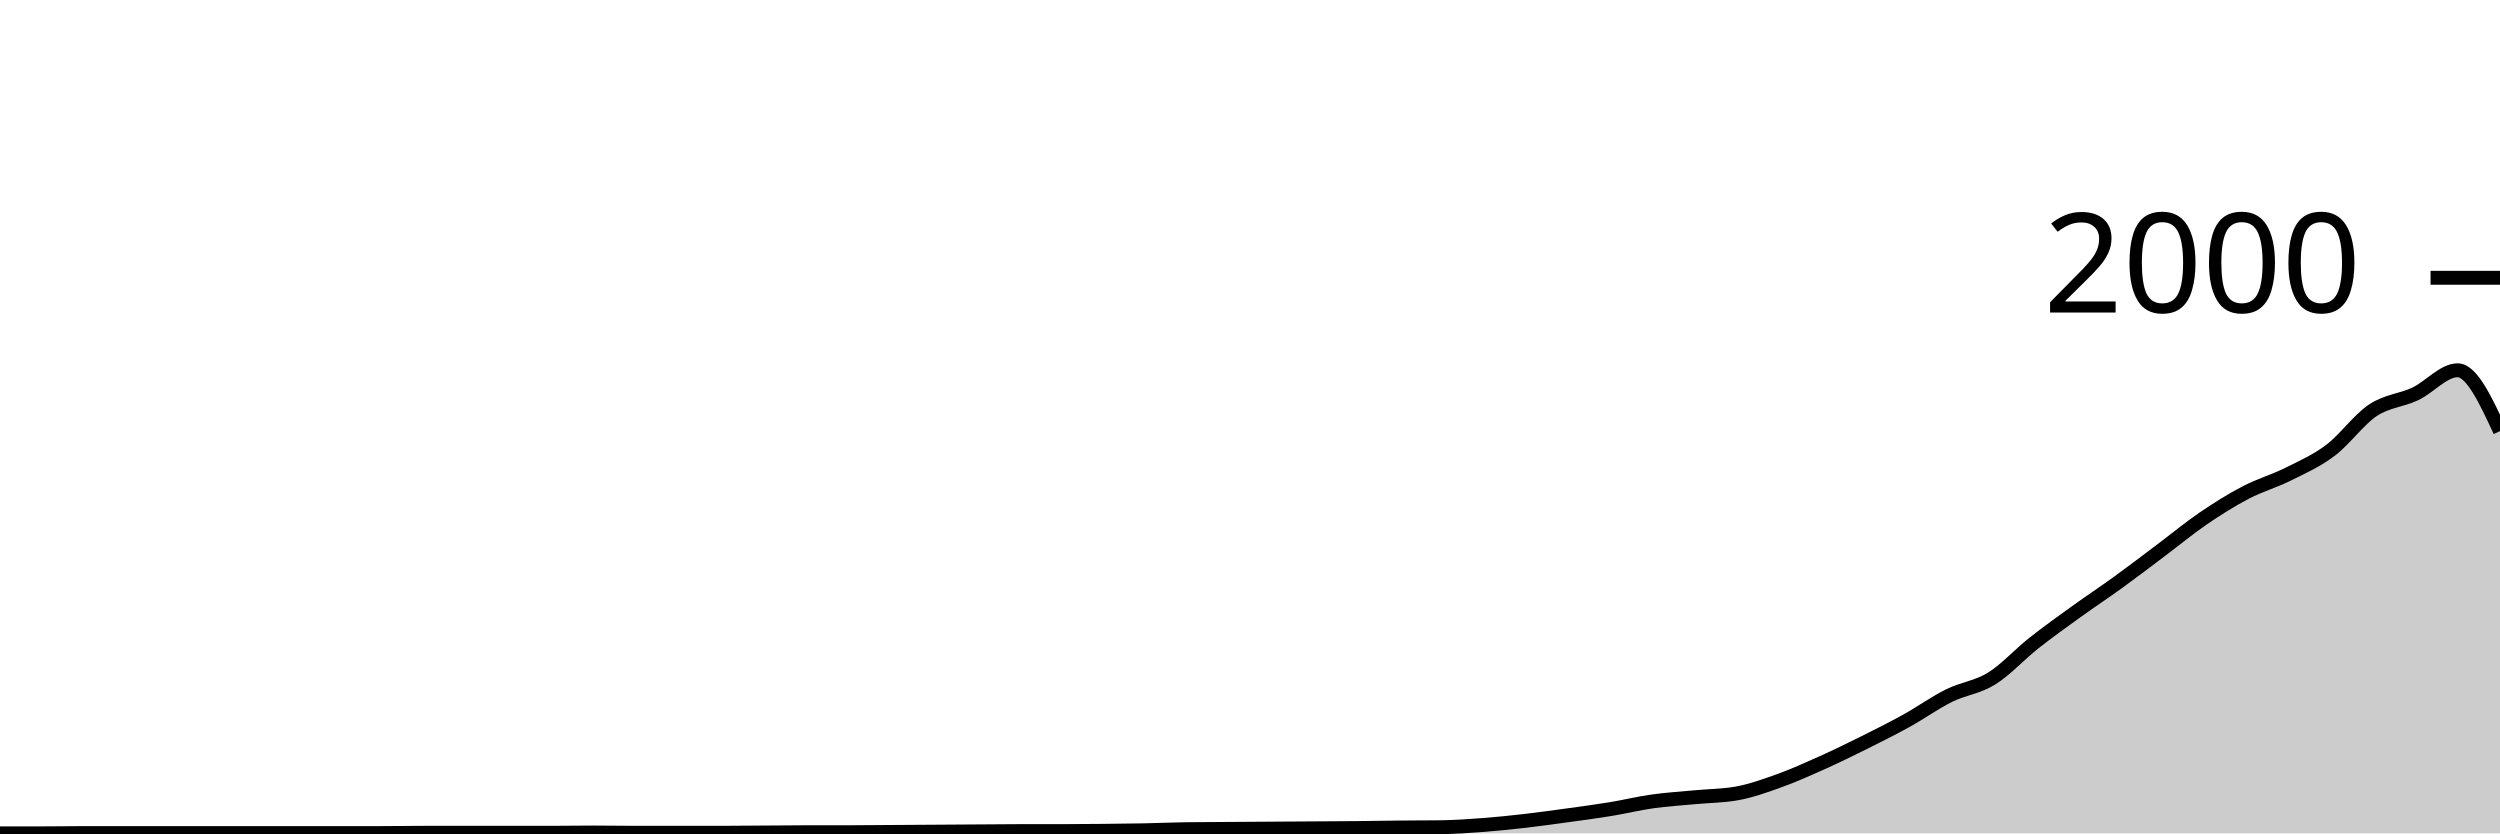
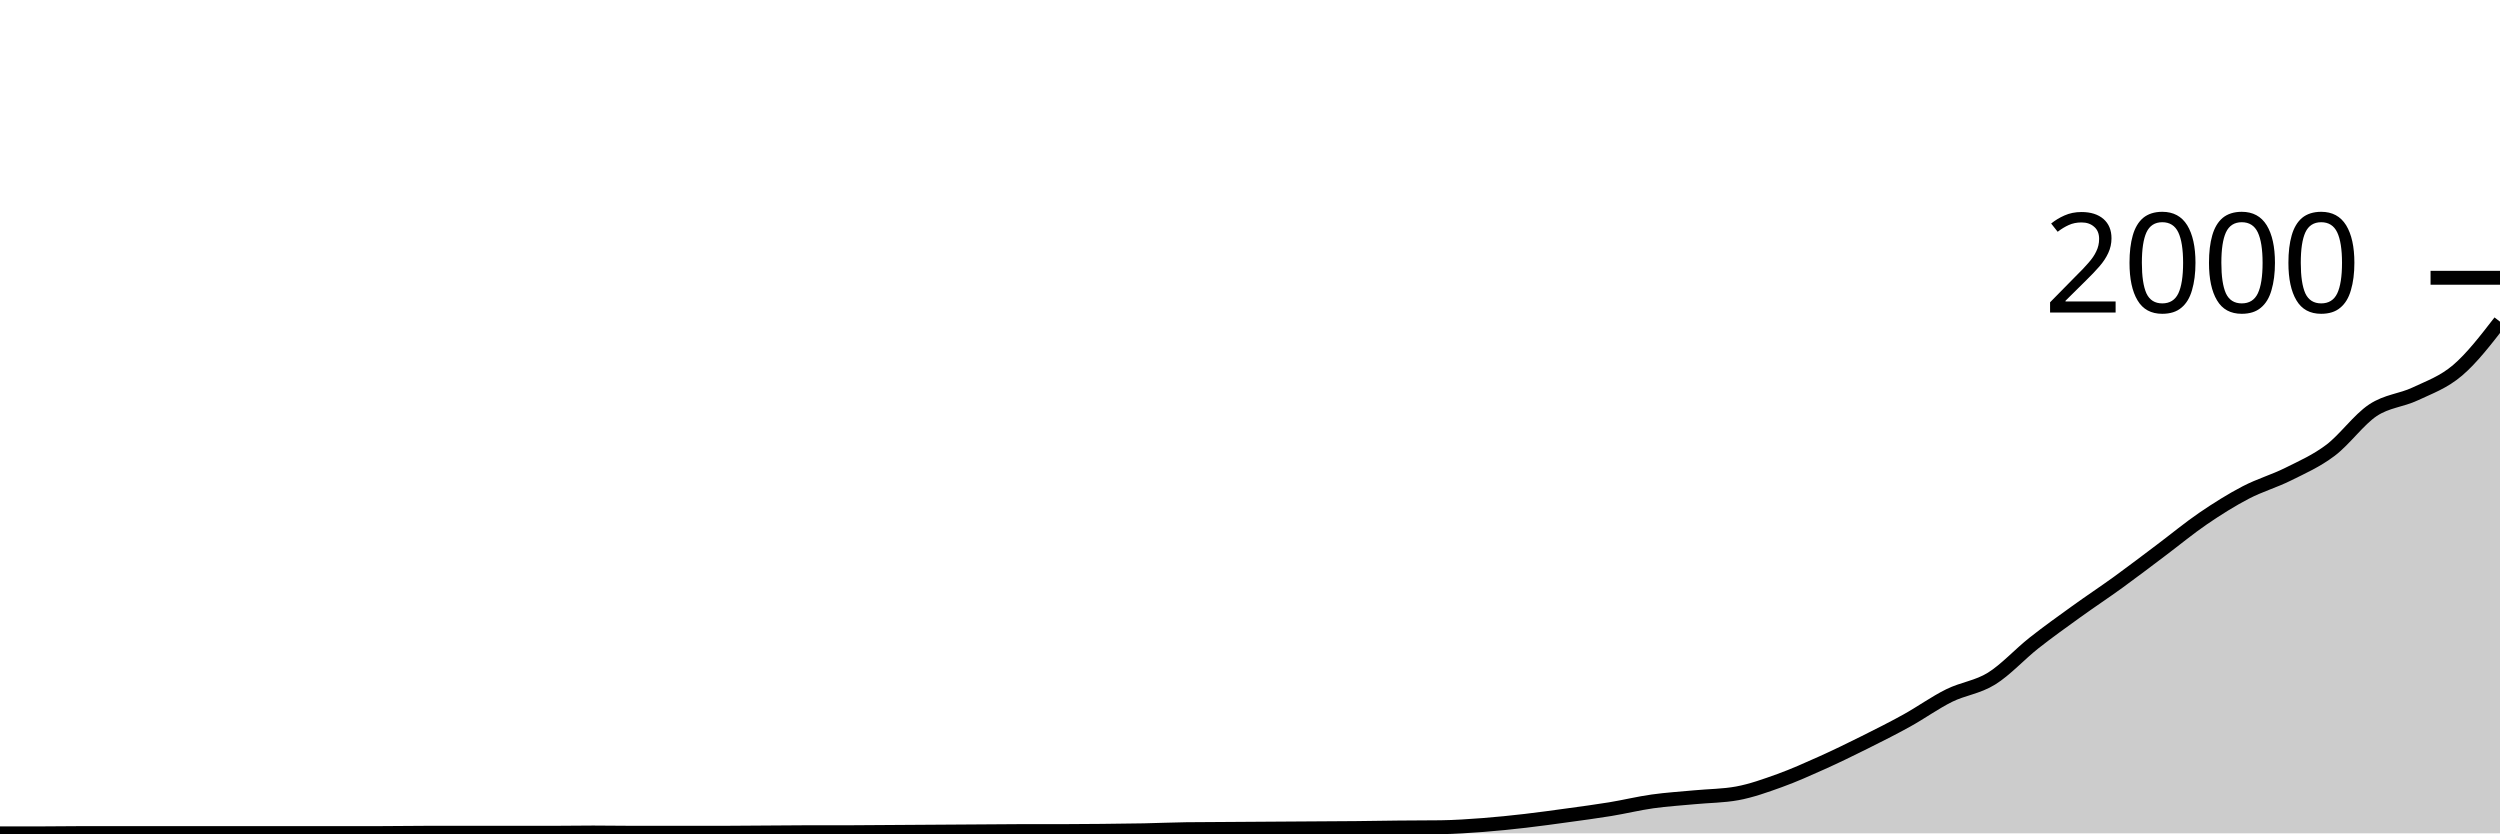
<svg xmlns="http://www.w3.org/2000/svg" viewBox="0 0 180 60">
  <g transform="translate(0,20)">
-     <path class="area" fill="rgba(0, 0, 0, 0.2)" d="M0,40C1.017,40,2.034,40,3.051,40C4.068,40,5.085,39.98,6.102,39.98C7.119,39.98,8.136,39.98,9.153,39.98C10.169,39.98,11.186,39.98,12.203,39.98C13.22,39.98,14.237,39.98,15.254,39.98C16.271,39.98,17.288,39.98,18.305,39.98C19.322,39.98,20.339,39.98,21.356,39.98C22.373,39.98,23.39,39.98,24.407,39.98C25.424,39.98,26.441,39.98,27.458,39.98C28.475,39.98,29.492,39.96,30.508,39.96C31.525,39.96,32.542,39.96,33.559,39.96C34.576,39.96,35.593,39.96,36.61,39.96C37.627,39.96,38.644,39.96,39.661,39.96C40.678,39.96,41.695,39.94,42.712,39.94C43.729,39.94,44.746,39.96,45.763,39.96C46.78,39.96,47.797,39.96,48.814,39.96C49.831,39.96,50.847,39.96,51.864,39.96C52.881,39.96,53.898,39.947,54.915,39.94C55.932,39.933,56.949,39.92,57.966,39.92C58.983,39.92,60,39.92,61.017,39.92C62.034,39.92,63.051,39.907,64.068,39.9C65.085,39.893,66.102,39.887,67.119,39.88C68.136,39.873,69.153,39.867,70.169,39.86C71.186,39.853,72.203,39.84,73.22,39.84C74.237,39.84,75.254,39.84,76.271,39.84C77.288,39.84,78.305,39.83,79.322,39.82C80.339,39.81,81.356,39.8,82.373,39.78C83.39,39.76,84.407,39.713,85.424,39.7C86.441,39.687,87.458,39.687,88.475,39.68C89.492,39.673,90.508,39.667,91.525,39.66C92.542,39.653,93.559,39.647,94.576,39.64C95.593,39.633,96.61,39.63,97.627,39.62C98.644,39.61,99.661,39.59,100.678,39.58C101.695,39.57,102.712,39.573,103.729,39.56C104.746,39.547,105.763,39.477,106.78,39.4C107.797,39.323,108.814,39.217,109.831,39.1C110.847,38.983,111.864,38.84,112.881,38.7C113.898,38.56,114.915,38.427,115.932,38.26C116.949,38.093,117.966,37.843,118.983,37.7C120,37.557,121.017,37.497,122.034,37.4C123.051,37.303,124.068,37.307,125.085,37.12C126.102,36.933,127.119,36.567,128.136,36.2C129.153,35.833,130.169,35.377,131.186,34.92C132.203,34.463,133.22,33.967,134.237,33.46C135.254,32.953,136.271,32.443,137.288,31.88C138.305,31.317,139.322,30.583,140.339,30.08C141.356,29.577,142.373,29.49,143.39,28.86C144.407,28.23,145.424,27.103,146.441,26.3C147.458,25.497,148.475,24.773,149.492,24.04C150.508,23.307,151.525,22.637,152.542,21.9C153.559,21.163,154.576,20.383,155.593,19.62C156.61,18.857,157.627,18.013,158.644,17.32C159.661,16.627,160.678,15.99,161.695,15.46C162.712,14.93,163.729,14.647,164.746,14.14C165.763,13.633,166.78,13.187,167.797,12.42C168.814,11.653,169.831,10.217,170.847,9.54C171.864,8.863,172.881,8.84,173.898,8.36C174.915,7.88,175.932,6.66,176.949,6.66C177.966,6.66,178.983,8.85,180,11.04L180,40C178.983,40,177.966,40,176.949,40C175.932,40,174.915,40,173.898,40C172.881,40,171.864,40,170.847,40C169.831,40,168.814,40,167.797,40C166.78,40,165.763,40,164.746,40C163.729,40,162.712,40,161.695,40C160.678,40,159.661,40,158.644,40C157.627,40,156.61,40,155.593,40C154.576,40,153.559,40,152.542,40C151.525,40,150.508,40,149.492,40C148.475,40,147.458,40,146.441,40C145.424,40,144.407,40,143.39,40C142.373,40,141.356,40,140.339,40C139.322,40,138.305,40,137.288,40C136.271,40,135.254,40,134.237,40C133.22,40,132.203,40,131.186,40C130.169,40,129.153,40,128.136,40C127.119,40,126.102,40,125.085,40C124.068,40,123.051,40,122.034,40C121.017,40,120,40,118.983,40C117.966,40,116.949,40,115.932,40C114.915,40,113.898,40,112.881,40C111.864,40,110.847,40,109.831,40C108.814,40,107.797,40,106.78,40C105.763,40,104.746,40,103.729,40C102.712,40,101.695,40,100.678,40C99.661,40,98.644,40,97.627,40C96.61,40,95.593,40,94.576,40C93.559,40,92.542,40,91.525,40C90.508,40,89.492,40,88.475,40C87.458,40,86.441,40,85.424,40C84.407,40,83.39,40,82.373,40C81.356,40,80.339,40,79.322,40C78.305,40,77.288,40,76.271,40C75.254,40,74.237,40,73.22,40C72.203,40,71.186,40,70.169,40C69.153,40,68.136,40,67.119,40C66.102,40,65.085,40,64.068,40C63.051,40,62.034,40,61.017,40C60,40,58.983,40,57.966,40C56.949,40,55.932,40,54.915,40C53.898,40,52.881,40,51.864,40C50.847,40,49.831,40,48.814,40C47.797,40,46.78,40,45.763,40C44.746,40,43.729,40,42.712,40C41.695,40,40.678,40,39.661,40C38.644,40,37.627,40,36.61,40C35.593,40,34.576,40,33.559,40C32.542,40,31.525,40,30.508,40C29.492,40,28.475,40,27.458,40C26.441,40,25.424,40,24.407,40C23.39,40,22.373,40,21.356,40C20.339,40,19.322,40,18.305,40C17.288,40,16.271,40,15.254,40C14.237,40,13.22,40,12.203,40C11.186,40,10.169,40,9.153,40C8.136,40,7.119,40,6.102,40C5.085,40,4.068,40,3.051,40C2.034,40,1.017,40,0,40Z" />
-     <path class="line" stroke="black" fill="none" d="M0,40C1.017,40,2.034,40,3.051,40C4.068,40,5.085,39.98,6.102,39.98C7.119,39.98,8.136,39.98,9.153,39.98C10.169,39.98,11.186,39.98,12.203,39.98C13.22,39.98,14.237,39.98,15.254,39.98C16.271,39.98,17.288,39.98,18.305,39.98C19.322,39.98,20.339,39.98,21.356,39.98C22.373,39.98,23.39,39.98,24.407,39.98C25.424,39.98,26.441,39.98,27.458,39.98C28.475,39.98,29.492,39.96,30.508,39.96C31.525,39.96,32.542,39.96,33.559,39.96C34.576,39.96,35.593,39.96,36.61,39.96C37.627,39.96,38.644,39.96,39.661,39.96C40.678,39.96,41.695,39.94,42.712,39.94C43.729,39.94,44.746,39.96,45.763,39.96C46.78,39.96,47.797,39.96,48.814,39.96C49.831,39.96,50.847,39.96,51.864,39.96C52.881,39.96,53.898,39.947,54.915,39.94C55.932,39.933,56.949,39.92,57.966,39.92C58.983,39.92,60,39.92,61.017,39.92C62.034,39.92,63.051,39.907,64.068,39.9C65.085,39.893,66.102,39.887,67.119,39.88C68.136,39.873,69.153,39.867,70.169,39.86C71.186,39.853,72.203,39.84,73.22,39.84C74.237,39.84,75.254,39.84,76.271,39.84C77.288,39.84,78.305,39.83,79.322,39.82C80.339,39.81,81.356,39.8,82.373,39.78C83.39,39.76,84.407,39.713,85.424,39.7C86.441,39.687,87.458,39.687,88.475,39.68C89.492,39.673,90.508,39.667,91.525,39.66C92.542,39.653,93.559,39.647,94.576,39.64C95.593,39.633,96.61,39.63,97.627,39.62C98.644,39.61,99.661,39.59,100.678,39.58C101.695,39.57,102.712,39.573,103.729,39.56C104.746,39.547,105.763,39.477,106.78,39.4C107.797,39.323,108.814,39.217,109.831,39.1C110.847,38.983,111.864,38.84,112.881,38.7C113.898,38.56,114.915,38.427,115.932,38.26C116.949,38.093,117.966,37.843,118.983,37.7C120,37.557,121.017,37.497,122.034,37.4C123.051,37.303,124.068,37.307,125.085,37.12C126.102,36.933,127.119,36.567,128.136,36.2C129.153,35.833,130.169,35.377,131.186,34.92C132.203,34.463,133.22,33.967,134.237,33.46C135.254,32.953,136.271,32.443,137.288,31.88C138.305,31.317,139.322,30.583,140.339,30.08C141.356,29.577,142.373,29.49,143.39,28.86C144.407,28.23,145.424,27.103,146.441,26.3C147.458,25.497,148.475,24.773,149.492,24.04C150.508,23.307,151.525,22.637,152.542,21.9C153.559,21.163,154.576,20.383,155.593,19.62C156.61,18.857,157.627,18.013,158.644,17.32C159.661,16.627,160.678,15.99,161.695,15.46C162.712,14.93,163.729,14.647,164.746,14.14C165.763,13.633,166.78,13.187,167.797,12.42C168.814,11.653,169.831,10.217,170.847,9.54C171.864,8.863,172.881,8.84,173.898,8.36C174.915,7.88,175.932,6.66,176.949,6.66C177.966,6.66,178.983,8.85,180,11.04" />
+     <path class="area" fill="rgba(0, 0, 0, 0.2)" d="M0,40C1.017,40,2.034,40,3.051,40C4.068,40,5.085,39.98,6.102,39.98C7.119,39.98,8.136,39.98,9.153,39.98C10.169,39.98,11.186,39.98,12.203,39.98C13.22,39.98,14.237,39.98,15.254,39.98C16.271,39.98,17.288,39.98,18.305,39.98C19.322,39.98,20.339,39.98,21.356,39.98C22.373,39.98,23.39,39.98,24.407,39.98C25.424,39.98,26.441,39.98,27.458,39.98C28.475,39.98,29.492,39.96,30.508,39.96C31.525,39.96,32.542,39.96,33.559,39.96C34.576,39.96,35.593,39.96,36.61,39.96C37.627,39.96,38.644,39.96,39.661,39.96C40.678,39.96,41.695,39.94,42.712,39.94C43.729,39.94,44.746,39.96,45.763,39.96C46.78,39.96,47.797,39.96,48.814,39.96C49.831,39.96,50.847,39.96,51.864,39.96C52.881,39.96,53.898,39.947,54.915,39.94C55.932,39.933,56.949,39.92,57.966,39.92C58.983,39.92,60,39.92,61.017,39.92C62.034,39.92,63.051,39.907,64.068,39.9C65.085,39.893,66.102,39.887,67.119,39.88C68.136,39.873,69.153,39.867,70.169,39.86C71.186,39.853,72.203,39.84,73.22,39.84C74.237,39.84,75.254,39.84,76.271,39.84C77.288,39.84,78.305,39.83,79.322,39.82C80.339,39.81,81.356,39.8,82.373,39.78C83.39,39.76,84.407,39.713,85.424,39.7C86.441,39.687,87.458,39.687,88.475,39.68C89.492,39.673,90.508,39.667,91.525,39.66C92.542,39.653,93.559,39.647,94.576,39.64C95.593,39.633,96.61,39.63,97.627,39.62C98.644,39.61,99.661,39.59,100.678,39.58C101.695,39.57,102.712,39.573,103.729,39.56C104.746,39.547,105.763,39.477,106.78,39.4C107.797,39.323,108.814,39.217,109.831,39.1C110.847,38.983,111.864,38.84,112.881,38.7C113.898,38.56,114.915,38.427,115.932,38.26C116.949,38.093,117.966,37.843,118.983,37.7C120,37.557,121.017,37.497,122.034,37.4C123.051,37.303,124.068,37.307,125.085,37.12C126.102,36.933,127.119,36.567,128.136,36.2C129.153,35.833,130.169,35.377,131.186,34.92C132.203,34.463,133.22,33.967,134.237,33.46C135.254,32.953,136.271,32.443,137.288,31.88C138.305,31.317,139.322,30.583,140.339,30.08C141.356,29.577,142.373,29.49,143.39,28.86C144.407,28.23,145.424,27.103,146.441,26.3C147.458,25.497,148.475,24.773,149.492,24.04C150.508,23.307,151.525,22.637,152.542,21.9C153.559,21.163,154.576,20.383,155.593,19.62C156.61,18.857,157.627,18.013,158.644,17.32C159.661,16.627,160.678,15.99,161.695,15.46C162.712,14.93,163.729,14.647,164.746,14.14C165.763,13.633,166.78,13.187,167.797,12.42C168.814,11.653,169.831,10.217,170.847,9.54C171.864,8.863,172.881,8.84,173.898,8.36C174.915,7.88,175.932,7.527,176.949,6.66C177.966,5.793,178.983,4.477,180,3.16L180,40C178.983,40,177.966,40,176.949,40C175.932,40,174.915,40,173.898,40C172.881,40,171.864,40,170.847,40C169.831,40,168.814,40,167.797,40C166.78,40,165.763,40,164.746,40C163.729,40,162.712,40,161.695,40C160.678,40,159.661,40,158.644,40C157.627,40,156.61,40,155.593,40C154.576,40,153.559,40,152.542,40C151.525,40,150.508,40,149.492,40C148.475,40,147.458,40,146.441,40C145.424,40,144.407,40,143.39,40C142.373,40,141.356,40,140.339,40C139.322,40,138.305,40,137.288,40C136.271,40,135.254,40,134.237,40C133.22,40,132.203,40,131.186,40C130.169,40,129.153,40,128.136,40C127.119,40,126.102,40,125.085,40C124.068,40,123.051,40,122.034,40C121.017,40,120,40,118.983,40C117.966,40,116.949,40,115.932,40C114.915,40,113.898,40,112.881,40C111.864,40,110.847,40,109.831,40C108.814,40,107.797,40,106.78,40C105.763,40,104.746,40,103.729,40C102.712,40,101.695,40,100.678,40C99.661,40,98.644,40,97.627,40C96.61,40,95.593,40,94.576,40C93.559,40,92.542,40,91.525,40C90.508,40,89.492,40,88.475,40C87.458,40,86.441,40,85.424,40C84.407,40,83.39,40,82.373,40C81.356,40,80.339,40,79.322,40C78.305,40,77.288,40,76.271,40C75.254,40,74.237,40,73.22,40C72.203,40,71.186,40,70.169,40C69.153,40,68.136,40,67.119,40C66.102,40,65.085,40,64.068,40C63.051,40,62.034,40,61.017,40C60,40,58.983,40,57.966,40C56.949,40,55.932,40,54.915,40C53.898,40,52.881,40,51.864,40C50.847,40,49.831,40,48.814,40C47.797,40,46.78,40,45.763,40C44.746,40,43.729,40,42.712,40C41.695,40,40.678,40,39.661,40C38.644,40,37.627,40,36.61,40C35.593,40,34.576,40,33.559,40C32.542,40,31.525,40,30.508,40C29.492,40,28.475,40,27.458,40C26.441,40,25.424,40,24.407,40C23.39,40,22.373,40,21.356,40C20.339,40,19.322,40,18.305,40C17.288,40,16.271,40,15.254,40C14.237,40,13.22,40,12.203,40C11.186,40,10.169,40,9.153,40C8.136,40,7.119,40,6.102,40C5.085,40,4.068,40,3.051,40C2.034,40,1.017,40,0,40Z" />
+     <path class="line" stroke="black" fill="none" d="M0,40C1.017,40,2.034,40,3.051,40C4.068,40,5.085,39.98,6.102,39.98C7.119,39.98,8.136,39.98,9.153,39.98C10.169,39.98,11.186,39.98,12.203,39.98C13.22,39.98,14.237,39.98,15.254,39.98C16.271,39.98,17.288,39.98,18.305,39.98C19.322,39.98,20.339,39.98,21.356,39.98C22.373,39.98,23.39,39.98,24.407,39.98C25.424,39.98,26.441,39.98,27.458,39.98C28.475,39.98,29.492,39.96,30.508,39.96C31.525,39.96,32.542,39.96,33.559,39.96C34.576,39.96,35.593,39.96,36.61,39.96C37.627,39.96,38.644,39.96,39.661,39.96C40.678,39.96,41.695,39.94,42.712,39.94C43.729,39.94,44.746,39.96,45.763,39.96C46.78,39.96,47.797,39.96,48.814,39.96C49.831,39.96,50.847,39.96,51.864,39.96C52.881,39.96,53.898,39.947,54.915,39.94C55.932,39.933,56.949,39.92,57.966,39.92C58.983,39.92,60,39.92,61.017,39.92C62.034,39.92,63.051,39.907,64.068,39.9C65.085,39.893,66.102,39.887,67.119,39.88C68.136,39.873,69.153,39.867,70.169,39.86C71.186,39.853,72.203,39.84,73.22,39.84C74.237,39.84,75.254,39.84,76.271,39.84C77.288,39.84,78.305,39.83,79.322,39.82C80.339,39.81,81.356,39.8,82.373,39.78C83.39,39.76,84.407,39.713,85.424,39.7C86.441,39.687,87.458,39.687,88.475,39.68C89.492,39.673,90.508,39.667,91.525,39.66C92.542,39.653,93.559,39.647,94.576,39.64C95.593,39.633,96.61,39.63,97.627,39.62C98.644,39.61,99.661,39.59,100.678,39.58C101.695,39.57,102.712,39.573,103.729,39.56C104.746,39.547,105.763,39.477,106.78,39.4C107.797,39.323,108.814,39.217,109.831,39.1C110.847,38.983,111.864,38.84,112.881,38.7C113.898,38.56,114.915,38.427,115.932,38.26C116.949,38.093,117.966,37.843,118.983,37.7C120,37.557,121.017,37.497,122.034,37.4C123.051,37.303,124.068,37.307,125.085,37.12C126.102,36.933,127.119,36.567,128.136,36.2C129.153,35.833,130.169,35.377,131.186,34.92C132.203,34.463,133.22,33.967,134.237,33.46C135.254,32.953,136.271,32.443,137.288,31.88C138.305,31.317,139.322,30.583,140.339,30.08C141.356,29.577,142.373,29.49,143.39,28.86C144.407,28.23,145.424,27.103,146.441,26.3C147.458,25.497,148.475,24.773,149.492,24.04C150.508,23.307,151.525,22.637,152.542,21.9C153.559,21.163,154.576,20.383,155.593,19.62C156.61,18.857,157.627,18.013,158.644,17.32C159.661,16.627,160.678,15.99,161.695,15.46C162.712,14.93,163.729,14.647,164.746,14.14C165.763,13.633,166.78,13.187,167.797,12.42C168.814,11.653,169.831,10.217,170.847,9.54C171.864,8.863,172.881,8.84,173.898,8.36C174.915,7.88,175.932,7.527,176.949,6.66C177.966,5.793,178.983,4.477,180,3.16" />
    <path class="axis-ceiling" stroke-width="1" stroke="black" fill="none" d="M175,0L180,0" />
    <text class="axis-ceiling-label" font-family="sans-serif" text-anchor="end" font-size="10px" x="170" y="2.5">2000</text>
  </g>
</svg>
